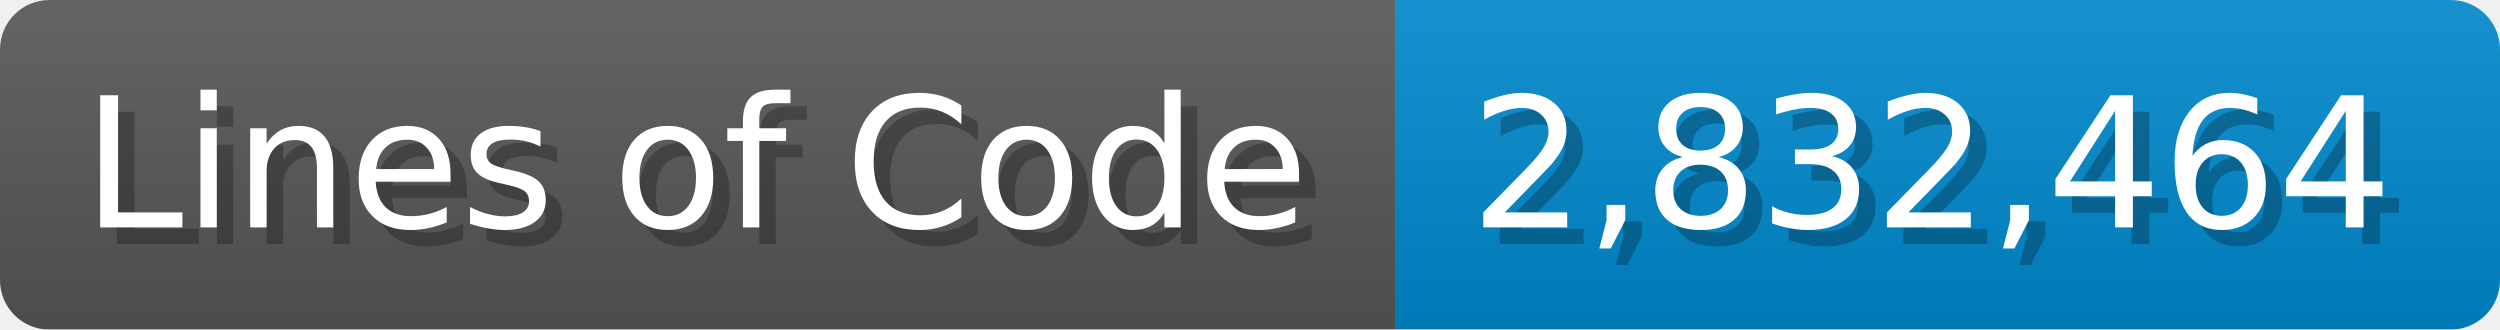
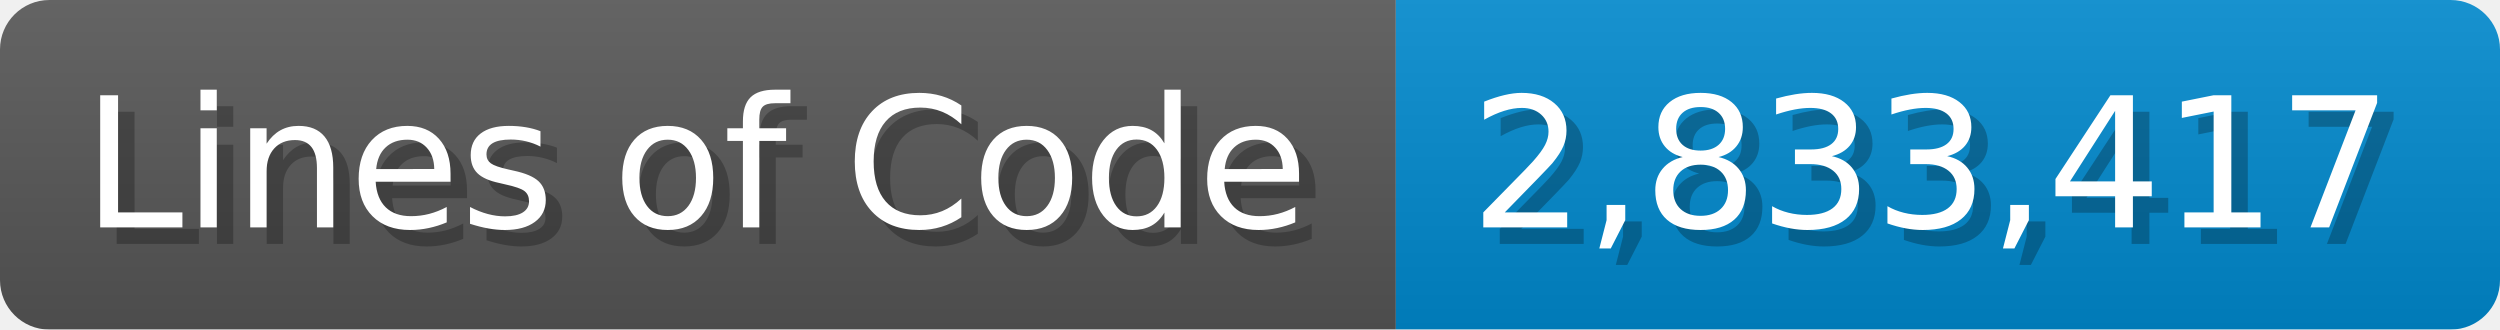
<svg xmlns="http://www.w3.org/2000/svg" width="151.7" height="20" viewBox="0 0 1517 200">
  <linearGradient id="a" x2="0" y2="100%">
    <stop offset="0" stop-opacity=".1" stop-color="#EEE" />
    <stop offset="1" stop-opacity=".1" />
  </linearGradient>
  <mask id="m">
    <rect width="1517" height="200" rx="30" fill="#FFF" />
  </mask>
  <g mask="url(#m)">
    <rect width="847" height="200" fill="#555" />
    <rect width="670" height="200" fill="#08C" x="847" />
    <rect width="1517" height="200" fill="url(#a)" />
  </g>
  <g fill="#fff" text-anchor="start" font-family="Verdana,DejaVu Sans,sans-serif" font-size="110">
    <text x="60" y="148" textLength="747" fill="#000" opacity="0.25">Lines of Code</text>
    <text x="50" y="138" textLength="747">Lines of Code</text>
-     <text x="902" y="148" textLength="570" fill="#000" opacity="0.25">2,832,464</text>
-     <text x="892" y="138" textLength="570">2,832,464</text>
+     <text x="902" y="148" textLength="570" fill="#000" opacity="0.25">2,833,417</text>
+     <text x="892" y="138" textLength="570">2,833,417</text>
  </g>
</svg>
